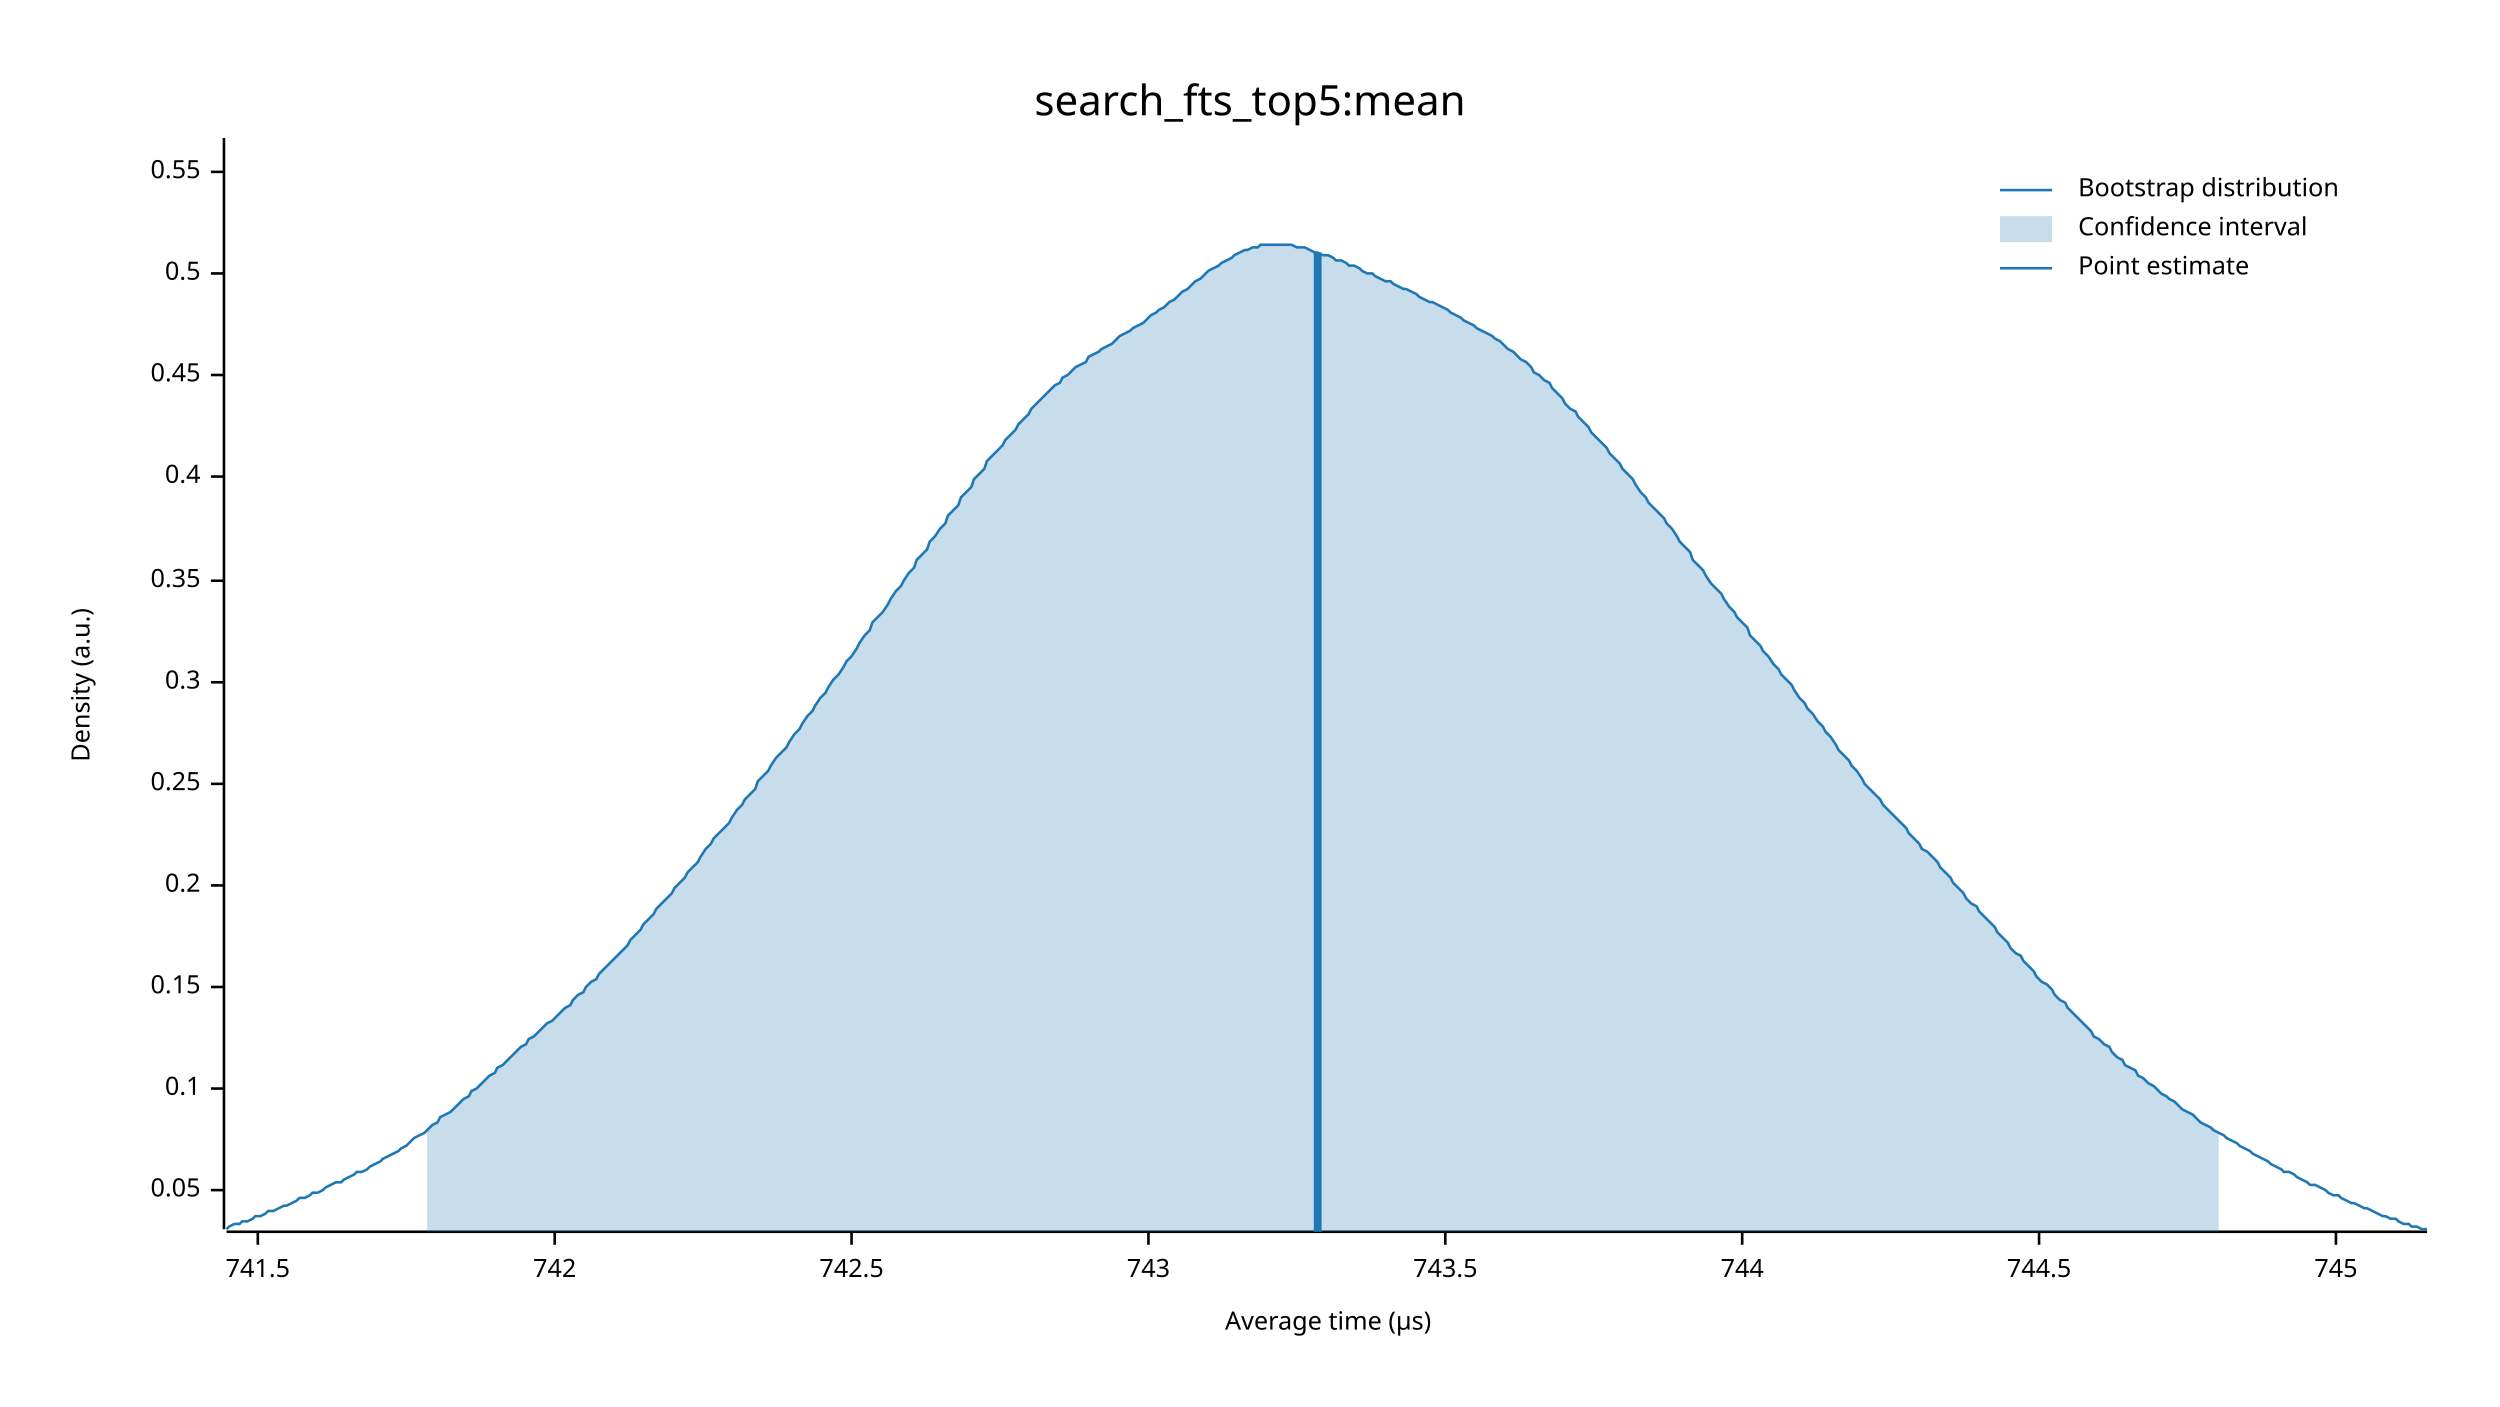
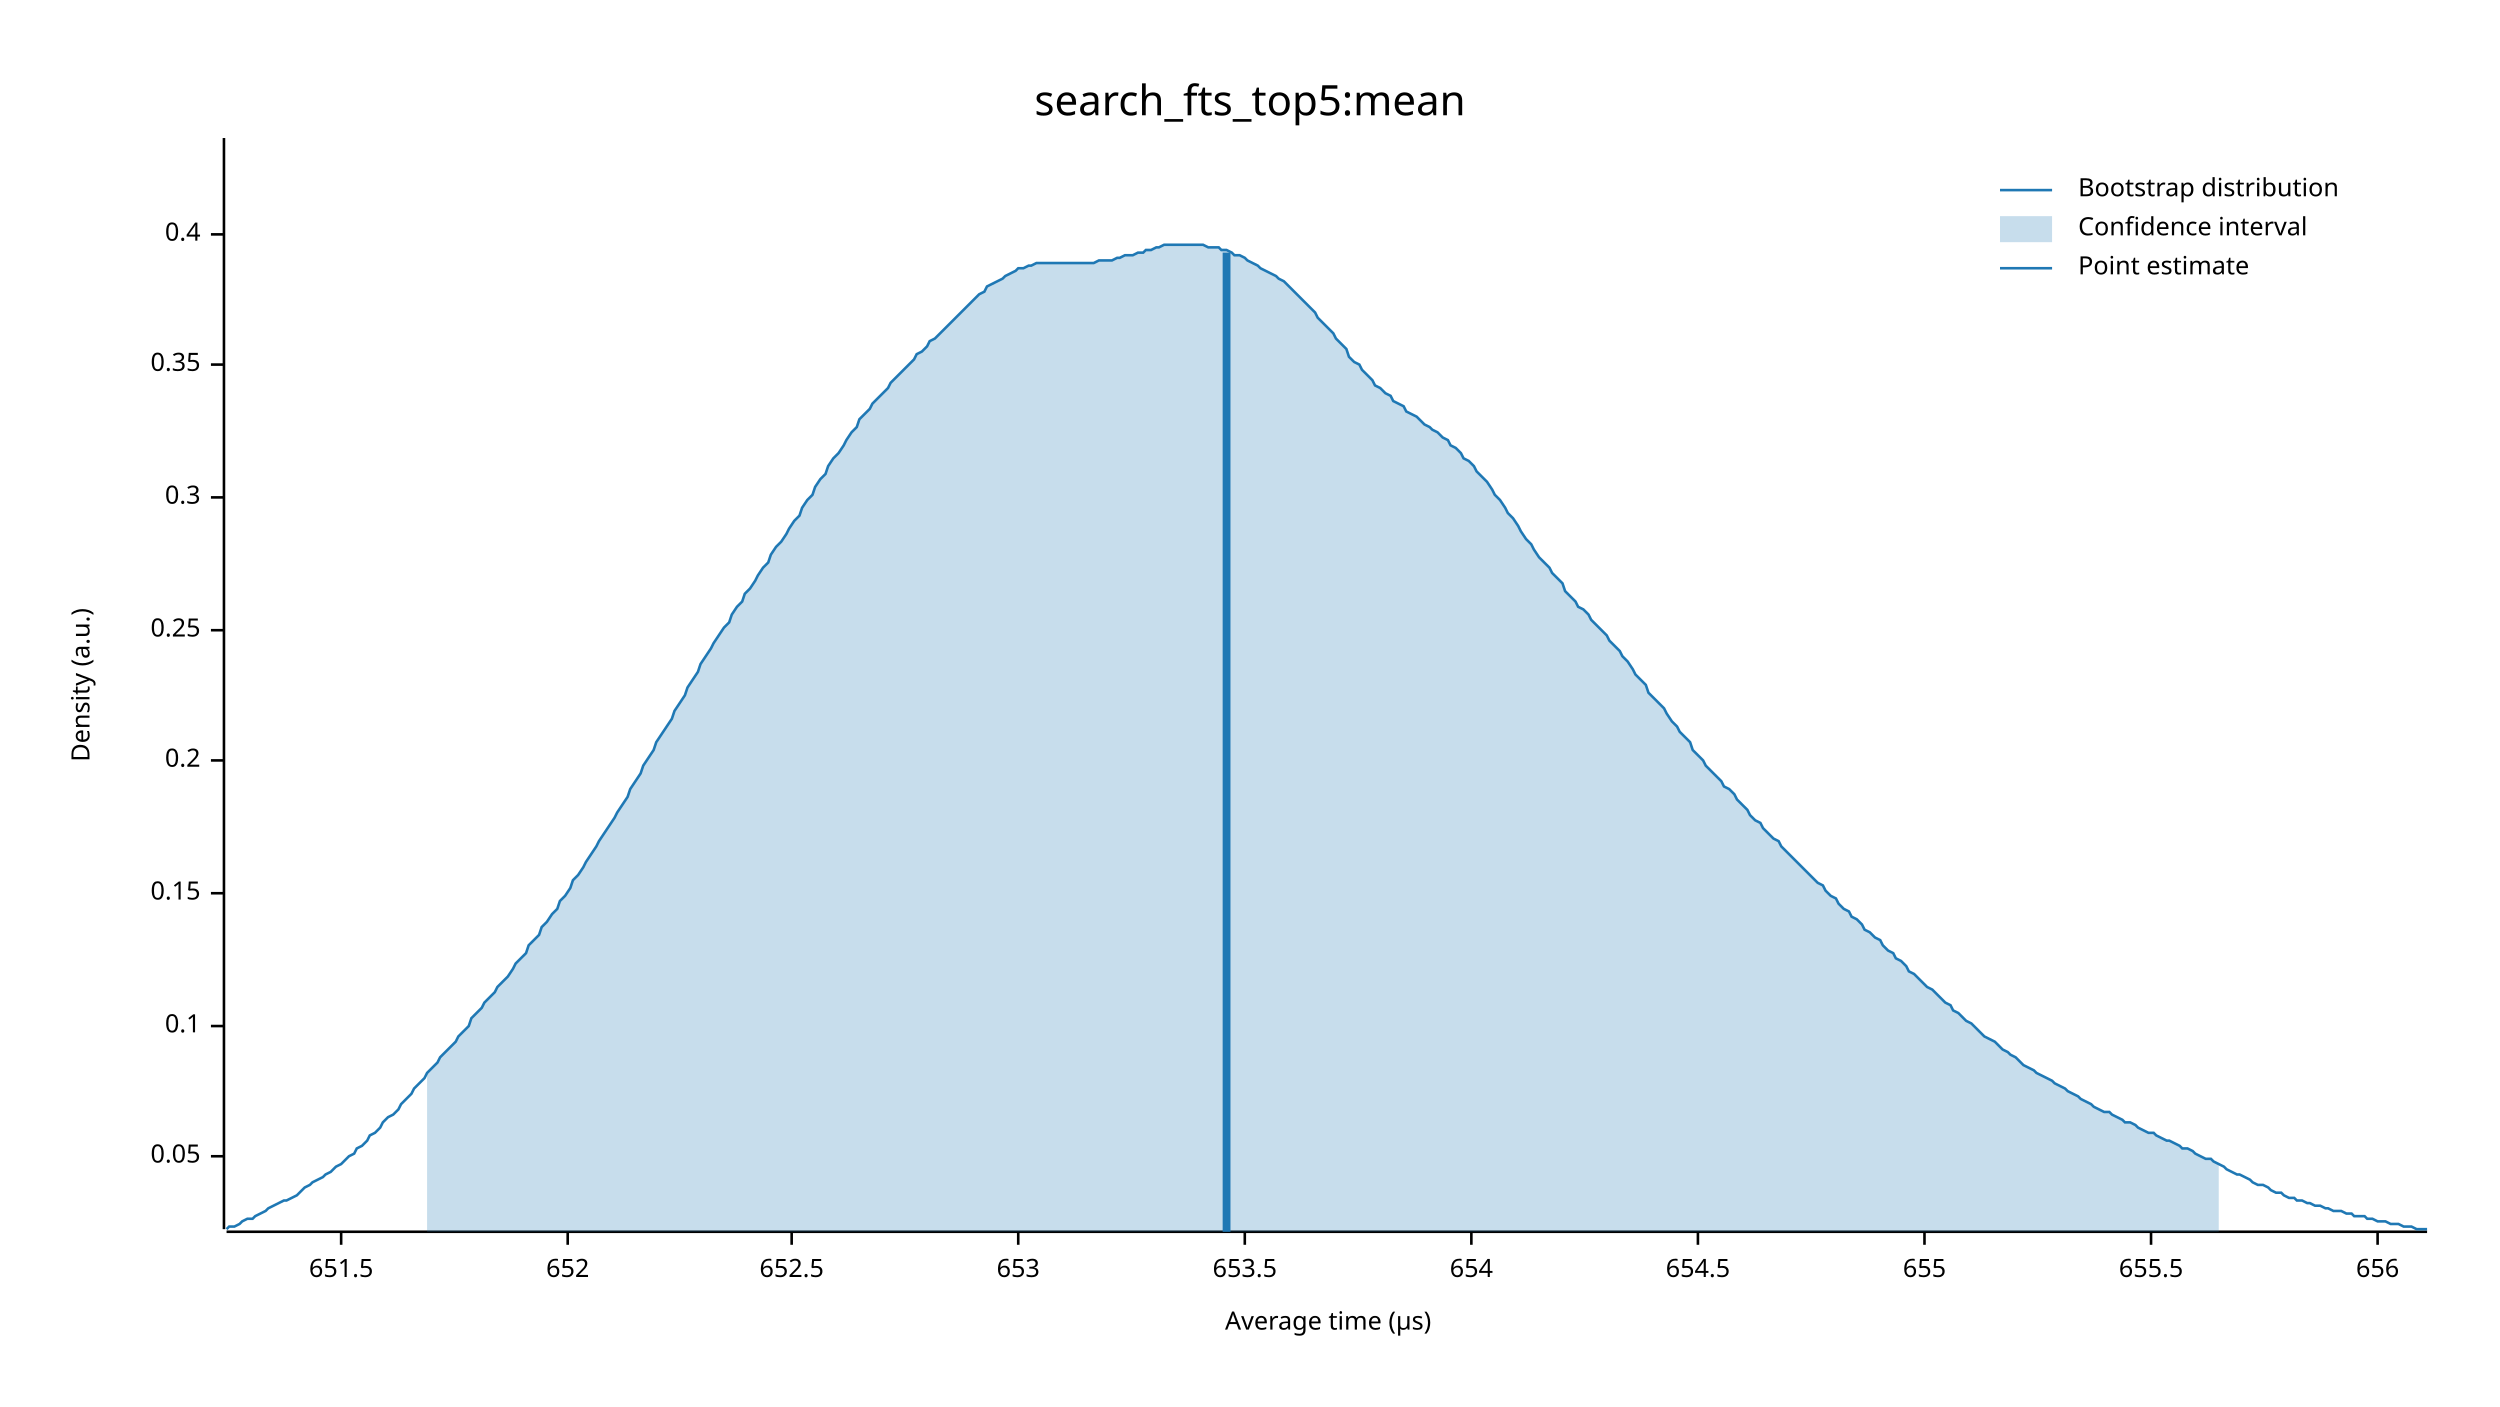
<svg xmlns="http://www.w3.org/2000/svg" width="960" height="540" viewBox="0 0 960 540">
  <text x="480" y="32" dy="0.76em" text-anchor="middle" font-family="sans-serif" font-size="16.129" opacity="1" fill="#000000">
search_fts_top5:mean
</text>
  <text x="27" y="263" dy="0.76em" text-anchor="middle" font-family="sans-serif" font-size="9.677" opacity="1" fill="#000000" transform="rotate(270, 27, 263)">
Density (a.u.)
</text>
  <text x="510" y="513" dy="-0.5ex" text-anchor="middle" font-family="sans-serif" font-size="9.677" opacity="1" fill="#000000">
Average time (µs)
</text>
  <polyline fill="none" opacity="1" stroke="#000000" stroke-width="1" points="86,53 86,472 " />
-   <text x="77" y="457" dy="0.5ex" text-anchor="end" font-family="sans-serif" font-size="9.677" opacity="1" fill="#000000">
+   <text x="77" y="444" dy="0.5ex" text-anchor="end" font-family="sans-serif" font-size="9.677" opacity="1" fill="#000000">
0.05
</text>
-   <polyline fill="none" opacity="1" stroke="#000000" stroke-width="1" points="81,457 86,457 " />
-   <text x="77" y="418" dy="0.5ex" text-anchor="end" font-family="sans-serif" font-size="9.677" opacity="1" fill="#000000">
+   <polyline fill="none" opacity="1" stroke="#000000" stroke-width="1" points="81,444 86,444 " />
+   <text x="77" y="394" dy="0.5ex" text-anchor="end" font-family="sans-serif" font-size="9.677" opacity="1" fill="#000000">
0.1
</text>
-   <polyline fill="none" opacity="1" stroke="#000000" stroke-width="1" points="81,418 86,418 " />
-   <text x="77" y="379" dy="0.5ex" text-anchor="end" font-family="sans-serif" font-size="9.677" opacity="1" fill="#000000">
+   <polyline fill="none" opacity="1" stroke="#000000" stroke-width="1" points="81,394 86,394 " />
+   <text x="77" y="343" dy="0.5ex" text-anchor="end" font-family="sans-serif" font-size="9.677" opacity="1" fill="#000000">
0.15
</text>
-   <polyline fill="none" opacity="1" stroke="#000000" stroke-width="1" points="81,379 86,379 " />
-   <text x="77" y="340" dy="0.5ex" text-anchor="end" font-family="sans-serif" font-size="9.677" opacity="1" fill="#000000">
+   <polyline fill="none" opacity="1" stroke="#000000" stroke-width="1" points="81,343 86,343 " />
+   <text x="77" y="292" dy="0.5ex" text-anchor="end" font-family="sans-serif" font-size="9.677" opacity="1" fill="#000000">
0.2
</text>
-   <polyline fill="none" opacity="1" stroke="#000000" stroke-width="1" points="81,340 86,340 " />
-   <text x="77" y="301" dy="0.5ex" text-anchor="end" font-family="sans-serif" font-size="9.677" opacity="1" fill="#000000">
+   <polyline fill="none" opacity="1" stroke="#000000" stroke-width="1" points="81,292 86,292 " />
+   <text x="77" y="242" dy="0.5ex" text-anchor="end" font-family="sans-serif" font-size="9.677" opacity="1" fill="#000000">
0.25
</text>
-   <polyline fill="none" opacity="1" stroke="#000000" stroke-width="1" points="81,301 86,301 " />
-   <text x="77" y="262" dy="0.5ex" text-anchor="end" font-family="sans-serif" font-size="9.677" opacity="1" fill="#000000">
+   <polyline fill="none" opacity="1" stroke="#000000" stroke-width="1" points="81,242 86,242 " />
+   <text x="77" y="191" dy="0.5ex" text-anchor="end" font-family="sans-serif" font-size="9.677" opacity="1" fill="#000000">
0.3
</text>
-   <polyline fill="none" opacity="1" stroke="#000000" stroke-width="1" points="81,262 86,262 " />
-   <text x="77" y="223" dy="0.5ex" text-anchor="end" font-family="sans-serif" font-size="9.677" opacity="1" fill="#000000">
+   <polyline fill="none" opacity="1" stroke="#000000" stroke-width="1" points="81,191 86,191 " />
+   <text x="77" y="140" dy="0.5ex" text-anchor="end" font-family="sans-serif" font-size="9.677" opacity="1" fill="#000000">
0.35
</text>
-   <polyline fill="none" opacity="1" stroke="#000000" stroke-width="1" points="81,223 86,223 " />
-   <text x="77" y="183" dy="0.5ex" text-anchor="end" font-family="sans-serif" font-size="9.677" opacity="1" fill="#000000">
+   <polyline fill="none" opacity="1" stroke="#000000" stroke-width="1" points="81,140 86,140 " />
+   <text x="77" y="90" dy="0.5ex" text-anchor="end" font-family="sans-serif" font-size="9.677" opacity="1" fill="#000000">
0.4
</text>
-   <polyline fill="none" opacity="1" stroke="#000000" stroke-width="1" points="81,183 86,183 " />
-   <text x="77" y="144" dy="0.5ex" text-anchor="end" font-family="sans-serif" font-size="9.677" opacity="1" fill="#000000">
- 0.45
+   <polyline fill="none" opacity="1" stroke="#000000" stroke-width="1" points="81,90 86,90 " />
+   <polyline fill="none" opacity="1" stroke="#000000" stroke-width="1" points="87,473 932,473 " />
+   <text x="131" y="483" dy="0.76em" text-anchor="middle" font-family="sans-serif" font-size="9.677" opacity="1" fill="#000000">
+ 651.5
</text>
-   <polyline fill="none" opacity="1" stroke="#000000" stroke-width="1" points="81,144 86,144 " />
-   <text x="77" y="105" dy="0.5ex" text-anchor="end" font-family="sans-serif" font-size="9.677" opacity="1" fill="#000000">
- 0.5
+   <polyline fill="none" opacity="1" stroke="#000000" stroke-width="1" points="131,473 131,478 " />
+   <text x="218" y="483" dy="0.76em" text-anchor="middle" font-family="sans-serif" font-size="9.677" opacity="1" fill="#000000">
+ 652
</text>
-   <polyline fill="none" opacity="1" stroke="#000000" stroke-width="1" points="81,105 86,105 " />
-   <text x="77" y="66" dy="0.5ex" text-anchor="end" font-family="sans-serif" font-size="9.677" opacity="1" fill="#000000">
- 0.55
+   <polyline fill="none" opacity="1" stroke="#000000" stroke-width="1" points="218,473 218,478 " />
+   <text x="304" y="483" dy="0.76em" text-anchor="middle" font-family="sans-serif" font-size="9.677" opacity="1" fill="#000000">
+ 652.5
</text>
-   <polyline fill="none" opacity="1" stroke="#000000" stroke-width="1" points="81,66 86,66 " />
-   <polyline fill="none" opacity="1" stroke="#000000" stroke-width="1" points="87,473 932,473 " />
-   <text x="99" y="483" dy="0.76em" text-anchor="middle" font-family="sans-serif" font-size="9.677" opacity="1" fill="#000000">
- 741.5
+   <polyline fill="none" opacity="1" stroke="#000000" stroke-width="1" points="304,473 304,478 " />
+   <text x="391" y="483" dy="0.76em" text-anchor="middle" font-family="sans-serif" font-size="9.677" opacity="1" fill="#000000">
+ 653
</text>
-   <polyline fill="none" opacity="1" stroke="#000000" stroke-width="1" points="99,473 99,478 " />
-   <text x="213" y="483" dy="0.76em" text-anchor="middle" font-family="sans-serif" font-size="9.677" opacity="1" fill="#000000">
- 742
+   <polyline fill="none" opacity="1" stroke="#000000" stroke-width="1" points="391,473 391,478 " />
+   <text x="478" y="483" dy="0.76em" text-anchor="middle" font-family="sans-serif" font-size="9.677" opacity="1" fill="#000000">
+ 653.5
</text>
-   <polyline fill="none" opacity="1" stroke="#000000" stroke-width="1" points="213,473 213,478 " />
-   <text x="327" y="483" dy="0.76em" text-anchor="middle" font-family="sans-serif" font-size="9.677" opacity="1" fill="#000000">
- 742.5
+   <polyline fill="none" opacity="1" stroke="#000000" stroke-width="1" points="478,473 478,478 " />
+   <text x="565" y="483" dy="0.76em" text-anchor="middle" font-family="sans-serif" font-size="9.677" opacity="1" fill="#000000">
+ 654
</text>
-   <polyline fill="none" opacity="1" stroke="#000000" stroke-width="1" points="327,473 327,478 " />
-   <text x="441" y="483" dy="0.76em" text-anchor="middle" font-family="sans-serif" font-size="9.677" opacity="1" fill="#000000">
- 743
+   <polyline fill="none" opacity="1" stroke="#000000" stroke-width="1" points="565,473 565,478 " />
+   <text x="652" y="483" dy="0.76em" text-anchor="middle" font-family="sans-serif" font-size="9.677" opacity="1" fill="#000000">
+ 654.5
</text>
-   <polyline fill="none" opacity="1" stroke="#000000" stroke-width="1" points="441,473 441,478 " />
-   <text x="555" y="483" dy="0.76em" text-anchor="middle" font-family="sans-serif" font-size="9.677" opacity="1" fill="#000000">
- 743.5
+   <polyline fill="none" opacity="1" stroke="#000000" stroke-width="1" points="652,473 652,478 " />
+   <text x="739" y="483" dy="0.76em" text-anchor="middle" font-family="sans-serif" font-size="9.677" opacity="1" fill="#000000">
+ 655
</text>
-   <polyline fill="none" opacity="1" stroke="#000000" stroke-width="1" points="555,473 555,478 " />
-   <text x="669" y="483" dy="0.76em" text-anchor="middle" font-family="sans-serif" font-size="9.677" opacity="1" fill="#000000">
- 744
+   <polyline fill="none" opacity="1" stroke="#000000" stroke-width="1" points="739,473 739,478 " />
+   <text x="826" y="483" dy="0.76em" text-anchor="middle" font-family="sans-serif" font-size="9.677" opacity="1" fill="#000000">
+ 655.5
</text>
-   <polyline fill="none" opacity="1" stroke="#000000" stroke-width="1" points="669,473 669,478 " />
-   <text x="783" y="483" dy="0.76em" text-anchor="middle" font-family="sans-serif" font-size="9.677" opacity="1" fill="#000000">
- 744.5
+   <polyline fill="none" opacity="1" stroke="#000000" stroke-width="1" points="826,473 826,478 " />
+   <text x="913" y="483" dy="0.76em" text-anchor="middle" font-family="sans-serif" font-size="9.677" opacity="1" fill="#000000">
+ 656
</text>
-   <polyline fill="none" opacity="1" stroke="#000000" stroke-width="1" points="783,473 783,478 " />
-   <text x="897" y="483" dy="0.76em" text-anchor="middle" font-family="sans-serif" font-size="9.677" opacity="1" fill="#000000">
- 745
- </text>
-   <polyline fill="none" opacity="1" stroke="#000000" stroke-width="1" points="897,473 897,478 " />
-   <polyline fill="none" opacity="1" stroke="#1F78B4" stroke-width="1" points="87,472 88,471 90,470 92,470 93,469 95,469 97,468 98,467 100,467 102,466 103,465 105,465 107,464 109,463 110,463 112,462 114,461 115,460 117,460 119,459 120,458 122,458 124,457 125,456 127,455 129,454 131,454 132,453 134,452 136,451 137,450 139,450 141,449 142,448 144,447 146,446 147,445 149,444 151,443 153,442 154,441 156,440 158,438 159,437 161,436 163,435 164,434 166,432 168,431 169,429 171,428 173,427 175,425 176,424 178,422 180,421 181,419 183,418 185,416 186,415 188,413 190,412 191,410 193,409 195,407 197,405 198,404 200,402 202,401 203,399 205,398 207,396 208,395 210,393 212,392 214,390 215,389 217,387 219,386 220,384 222,382 224,381 225,379 227,377 229,376 230,374 232,372 234,370 236,368 237,367 239,365 241,363 242,361 244,359 246,357 247,355 249,353 251,351 252,349 254,347 256,345 258,343 259,341 261,339 263,337 264,335 266,333 268,331 269,329 271,326 273,324 274,322 276,320 278,318 280,316 281,314 283,311 285,309 286,307 288,305 290,303 291,300 293,298 295,296 296,294 298,291 300,289 302,287 303,285 305,282 307,280 308,278 310,275 312,273 313,271 315,268 317,266 318,264 320,261 322,259 324,256 325,254 327,252 329,249 330,247 332,244 334,242 335,239 337,237 339,235 341,232 342,230 344,227 346,225 347,223 349,220 351,218 352,215 354,213 356,211 357,208 359,206 361,203 363,201 364,198 366,196 368,194 369,191 371,189 373,187 374,184 376,182 378,180 379,177 381,175 383,173 385,171 386,169 388,167 390,165 391,163 393,161 395,159 396,157 398,155 400,153 401,152 403,150 405,148 407,147 408,145 410,144 412,142 413,141 415,140 417,139 418,137 420,136 422,135 423,134 425,133 427,132 429,130 430,129 432,128 434,127 435,126 437,125 439,124 440,123 442,121 444,120 445,119 447,118 449,116 451,115 452,114 454,112 456,111 457,110 459,108 461,107 462,106 464,104 466,103 468,102 469,101 471,100 473,99 474,98 476,97 478,96 479,96 481,95 483,95 484,94 486,94 488,94 490,94 491,94 493,94 495,94 496,94 498,95 500,95 501,95 503,96 505,97 506,97 508,98 510,98 512,99 513,100 515,100 517,101 518,102 520,102 522,103 523,104 525,105 527,105 528,106 530,107 532,108 534,108 535,109 537,110 539,111 540,111 542,112 544,113 545,114 547,115 549,116 550,116 552,117 554,118 556,119 557,120 559,121 561,122 562,123 564,124 566,125 567,126 569,127 571,128 573,129 574,130 576,131 578,133 579,134 581,135 583,137 584,138 586,139 588,141 589,143 591,144 593,146 595,147 596,149 598,151 600,153 601,155 603,157 605,158 606,160 608,162 610,164 611,166 613,168 615,170 617,172 618,174 620,176 622,178 623,180 625,182 627,184 628,186 630,189 632,191 633,193 635,195 637,197 639,199 640,201 642,203 644,206 645,208 647,210 649,212 650,215 652,217 654,219 655,221 657,224 659,226 661,228 662,230 664,233 666,235 667,237 669,239 671,241 672,244 674,246 676,248 677,250 679,252 681,255 683,257 684,259 686,261 688,263 689,265 691,268 693,270 694,272 696,274 698,277 700,279 701,281 703,283 705,286 706,288 708,290 710,292 711,294 713,296 715,299 716,301 718,303 720,305 722,307 723,309 725,311 727,313 728,314 730,316 732,318 733,320 735,322 737,324 738,326 740,327 742,329 744,331 745,333 747,335 749,337 750,339 752,341 754,343 755,345 757,347 759,348 760,350 762,352 764,354 766,356 767,358 769,360 771,362 772,364 774,366 776,367 777,369 779,371 781,373 782,375 784,377 786,378 788,380 789,382 791,384 793,385 794,387 796,389 798,391 799,392 801,394 803,396 804,398 806,399 808,401 810,402 811,404 813,406 815,407 816,409 818,410 820,411 821,413 823,414 825,416 827,417 828,418 830,420 832,421 833,422 835,423 837,425 838,426 840,427 842,428 843,429 845,431 847,432 849,433 850,434 852,435 854,436 855,437 857,438 859,439 860,440 862,441 864,442 865,443 867,444 869,445 871,446 872,447 874,448 876,449 877,450 879,450 881,451 882,452 884,453 886,454 887,455 889,455 891,456 893,457 894,458 896,459 898,459 899,460 901,461 903,462 904,462 906,463 908,464 909,464 911,465 913,466 915,467 916,467 918,468 920,468 921,469 923,470 925,470 926,471 928,471 930,472 932,472 " />
-   <polygon opacity="0.25" fill="#1F78B4" points="164,434 166,432 168,431 169,429 171,428 173,427 175,425 176,424 178,422 180,421 181,419 183,418 185,416 186,415 188,413 190,412 191,410 193,409 195,407 197,405 198,404 200,402 202,401 203,399 205,398 207,396 208,395 210,393 212,392 214,390 215,389 217,387 219,386 220,384 222,382 224,381 225,379 227,377 229,376 230,374 232,372 234,370 236,368 237,367 239,365 241,363 242,361 244,359 246,357 247,355 249,353 251,351 252,349 254,347 256,345 258,343 259,341 261,339 263,337 264,335 266,333 268,331 269,329 271,326 273,324 274,322 276,320 278,318 280,316 281,314 283,311 285,309 286,307 288,305 290,303 291,300 293,298 295,296 296,294 298,291 300,289 302,287 303,285 305,282 307,280 308,278 310,275 312,273 313,271 315,268 317,266 318,264 320,261 322,259 324,256 325,254 327,252 329,249 330,247 332,244 334,242 335,239 337,237 339,235 341,232 342,230 344,227 346,225 347,223 349,220 351,218 352,215 354,213 356,211 357,208 359,206 361,203 363,201 364,198 366,196 368,194 369,191 371,189 373,187 374,184 376,182 378,180 379,177 381,175 383,173 385,171 386,169 388,167 390,165 391,163 393,161 395,159 396,157 398,155 400,153 401,152 403,150 405,148 407,147 408,145 410,144 412,142 413,141 415,140 417,139 418,137 420,136 422,135 423,134 425,133 427,132 429,130 430,129 432,128 434,127 435,126 437,125 439,124 440,123 442,121 444,120 445,119 447,118 449,116 451,115 452,114 454,112 456,111 457,110 459,108 461,107 462,106 464,104 466,103 468,102 469,101 471,100 473,99 474,98 476,97 478,96 479,96 481,95 483,95 484,94 486,94 488,94 490,94 491,94 493,94 495,94 496,94 498,95 500,95 501,95 503,96 505,97 506,97 508,98 510,98 512,99 513,100 515,100 517,101 518,102 520,102 522,103 523,104 525,105 527,105 528,106 530,107 532,108 534,108 535,109 537,110 539,111 540,111 542,112 544,113 545,114 547,115 549,116 550,116 552,117 554,118 556,119 557,120 559,121 561,122 562,123 564,124 566,125 567,126 569,127 571,128 573,129 574,130 576,131 578,133 579,134 581,135 583,137 584,138 586,139 588,141 589,143 591,144 593,146 595,147 596,149 598,151 600,153 601,155 603,157 605,158 606,160 608,162 610,164 611,166 613,168 615,170 617,172 618,174 620,176 622,178 623,180 625,182 627,184 628,186 630,189 632,191 633,193 635,195 637,197 639,199 640,201 642,203 644,206 645,208 647,210 649,212 650,215 652,217 654,219 655,221 657,224 659,226 661,228 662,230 664,233 666,235 667,237 669,239 671,241 672,244 674,246 676,248 677,250 679,252 681,255 683,257 684,259 686,261 688,263 689,265 691,268 693,270 694,272 696,274 698,277 700,279 701,281 703,283 705,286 706,288 708,290 710,292 711,294 713,296 715,299 716,301 718,303 720,305 722,307 723,309 725,311 727,313 728,314 730,316 732,318 733,320 735,322 737,324 738,326 740,327 742,329 744,331 745,333 747,335 749,337 750,339 752,341 754,343 755,345 757,347 759,348 760,350 762,352 764,354 766,356 767,358 769,360 771,362 772,364 774,366 776,367 777,369 779,371 781,373 782,375 784,377 786,378 788,380 789,382 791,384 793,385 794,387 796,389 798,391 799,392 801,394 803,396 804,398 806,399 808,401 810,402 811,404 813,406 815,407 816,409 818,410 820,411 821,413 823,414 825,416 827,417 828,418 830,420 832,421 833,422 835,423 837,425 838,426 840,427 842,428 843,429 845,431 847,432 849,433 850,434 852,435 852,473 164,473 " />
-   <polyline fill="none" opacity="1" stroke="#1F78B4" stroke-width="3" points="506,473 506,97 " />
+   <polyline fill="none" opacity="1" stroke="#000000" stroke-width="1" points="913,473 913,478 " />
+   <polyline fill="none" opacity="1" stroke="#1F78B4" stroke-width="1" points="87,472 88,471 90,471 92,470 93,469 95,468 97,468 98,467 100,466 102,465 103,464 105,463 107,462 109,461 110,461 112,460 114,459 115,458 117,456 119,455 120,454 122,453 124,452 125,451 127,450 129,448 131,447 132,446 134,444 136,443 137,441 139,440 141,438 142,436 144,435 146,433 147,431 149,429 151,428 153,426 154,424 156,422 158,420 159,418 161,416 163,414 164,412 166,410 168,408 169,406 171,404 173,402 175,400 176,398 178,396 180,394 181,391 183,389 185,387 186,385 188,383 190,381 191,379 193,377 195,375 197,372 198,370 200,368 202,366 203,363 205,361 207,359 208,356 210,354 212,351 214,349 215,346 217,344 219,341 220,338 222,336 224,333 225,331 227,328 229,325 230,323 232,320 234,317 236,314 237,312 239,309 241,306 242,303 244,300 246,297 247,294 249,291 251,288 252,285 254,282 256,279 258,276 259,273 261,270 263,267 264,264 266,261 268,258 269,255 271,252 273,249 274,247 276,244 278,241 280,239 281,236 283,233 285,231 286,228 288,226 290,223 291,221 293,218 295,216 296,213 298,210 300,208 302,205 303,203 305,200 307,198 308,195 310,192 312,190 313,187 315,184 317,182 318,179 320,176 322,174 324,171 325,169 327,166 329,164 330,161 332,159 334,157 335,155 337,153 339,151 341,149 342,147 344,145 346,143 347,142 349,140 351,138 352,136 354,135 356,133 357,131 359,130 361,128 363,126 364,125 366,123 368,121 369,120 371,118 373,116 374,115 376,113 378,112 379,110 381,109 383,108 385,107 386,106 388,105 390,104 391,103 393,103 395,102 396,102 398,101 400,101 401,101 403,101 405,101 407,101 408,101 410,101 412,101 413,101 415,101 417,101 418,101 420,101 422,100 423,100 425,100 427,100 429,99 430,99 432,98 434,98 435,98 437,97 439,97 440,96 442,96 444,95 445,95 447,94 449,94 451,94 452,94 454,94 456,94 457,94 459,94 461,94 462,94 464,95 466,95 468,95 469,96 471,96 473,97 474,98 476,98 478,99 479,100 481,101 483,102 484,103 486,104 488,105 490,106 491,107 493,108 495,110 496,111 498,113 500,115 501,116 503,118 505,120 506,122 508,124 510,126 512,128 513,130 515,132 517,134 518,137 520,139 522,140 523,142 525,144 527,146 528,148 530,149 532,151 534,152 535,154 537,155 539,156 540,158 542,159 544,160 545,161 547,163 549,164 550,165 552,166 554,168 556,169 557,171 559,172 561,174 562,176 564,177 566,179 567,181 569,183 571,185 573,188 574,190 576,192 578,195 579,197 581,199 583,202 584,204 586,207 588,209 589,211 591,214 593,216 595,218 596,220 598,222 600,224 601,227 603,229 605,231 606,233 608,234 610,236 611,238 613,240 615,242 617,244 618,246 620,248 622,250 623,252 625,254 627,257 628,259 630,261 632,263 633,266 635,268 637,270 639,272 640,274 642,277 644,279 645,281 647,283 649,285 650,288 652,290 654,292 655,294 657,296 659,298 661,300 662,302 664,303 666,305 667,307 669,309 671,311 672,313 674,315 676,316 677,318 679,320 681,322 683,323 684,325 686,327 688,329 689,330 691,332 693,334 694,335 696,337 698,339 700,340 701,342 703,344 705,345 706,347 708,349 710,350 711,352 713,353 715,355 716,357 718,358 720,360 722,361 723,363 725,365 727,366 728,368 730,369 732,371 733,373 735,374 737,376 738,377 740,379 742,380 744,382 745,383 747,385 749,386 750,388 752,389 754,391 755,392 757,393 759,395 760,396 762,398 764,399 766,400 767,401 769,403 771,404 772,405 774,406 776,408 777,409 779,410 781,411 782,412 784,413 786,414 788,415 789,416 791,417 793,418 794,419 796,420 798,421 799,422 801,423 803,424 804,425 806,426 808,427 810,427 811,428 813,429 815,430 816,431 818,431 820,432 821,433 823,434 825,435 827,435 828,436 830,437 832,438 833,438 835,439 837,440 838,441 840,441 842,442 843,443 845,444 847,445 849,445 850,446 852,447 854,448 855,449 857,450 859,451 860,451 862,452 864,453 865,454 867,455 869,455 871,456 872,457 874,458 876,458 877,459 879,460 881,460 882,461 884,461 886,462 887,462 889,463 891,463 893,464 894,464 896,465 898,465 899,465 901,466 903,466 904,467 906,467 908,467 909,468 911,468 913,469 915,469 916,469 918,470 920,470 921,470 923,471 925,471 926,471 928,472 930,472 932,472 " />
+   <polygon opacity="0.25" fill="#1F78B4" points="164,412 166,410 168,408 169,406 171,404 173,402 175,400 176,398 178,396 180,394 181,391 183,389 185,387 186,385 188,383 190,381 191,379 193,377 195,375 197,372 198,370 200,368 202,366 203,363 205,361 207,359 208,356 210,354 212,351 214,349 215,346 217,344 219,341 220,338 222,336 224,333 225,331 227,328 229,325 230,323 232,320 234,317 236,314 237,312 239,309 241,306 242,303 244,300 246,297 247,294 249,291 251,288 252,285 254,282 256,279 258,276 259,273 261,270 263,267 264,264 266,261 268,258 269,255 271,252 273,249 274,247 276,244 278,241 280,239 281,236 283,233 285,231 286,228 288,226 290,223 291,221 293,218 295,216 296,213 298,210 300,208 302,205 303,203 305,200 307,198 308,195 310,192 312,190 313,187 315,184 317,182 318,179 320,176 322,174 324,171 325,169 327,166 329,164 330,161 332,159 334,157 335,155 337,153 339,151 341,149 342,147 344,145 346,143 347,142 349,140 351,138 352,136 354,135 356,133 357,131 359,130 361,128 363,126 364,125 366,123 368,121 369,120 371,118 373,116 374,115 376,113 378,112 379,110 381,109 383,108 385,107 386,106 388,105 390,104 391,103 393,103 395,102 396,102 398,101 400,101 401,101 403,101 405,101 407,101 408,101 410,101 412,101 413,101 415,101 417,101 418,101 420,101 422,100 423,100 425,100 427,100 429,99 430,99 432,98 434,98 435,98 437,97 439,97 440,96 442,96 444,95 445,95 447,94 449,94 451,94 452,94 454,94 456,94 457,94 459,94 461,94 462,94 464,95 466,95 468,95 469,96 471,96 473,97 474,98 476,98 478,99 479,100 481,101 483,102 484,103 486,104 488,105 490,106 491,107 493,108 495,110 496,111 498,113 500,115 501,116 503,118 505,120 506,122 508,124 510,126 512,128 513,130 515,132 517,134 518,137 520,139 522,140 523,142 525,144 527,146 528,148 530,149 532,151 534,152 535,154 537,155 539,156 540,158 542,159 544,160 545,161 547,163 549,164 550,165 552,166 554,168 556,169 557,171 559,172 561,174 562,176 564,177 566,179 567,181 569,183 571,185 573,188 574,190 576,192 578,195 579,197 581,199 583,202 584,204 586,207 588,209 589,211 591,214 593,216 595,218 596,220 598,222 600,224 601,227 603,229 605,231 606,233 608,234 610,236 611,238 613,240 615,242 617,244 618,246 620,248 622,250 623,252 625,254 627,257 628,259 630,261 632,263 633,266 635,268 637,270 639,272 640,274 642,277 644,279 645,281 647,283 649,285 650,288 652,290 654,292 655,294 657,296 659,298 661,300 662,302 664,303 666,305 667,307 669,309 671,311 672,313 674,315 676,316 677,318 679,320 681,322 683,323 684,325 686,327 688,329 689,330 691,332 693,334 694,335 696,337 698,339 700,340 701,342 703,344 705,345 706,347 708,349 710,350 711,352 713,353 715,355 716,357 718,358 720,360 722,361 723,363 725,365 727,366 728,368 730,369 732,371 733,373 735,374 737,376 738,377 740,379 742,380 744,382 745,383 747,385 749,386 750,388 752,389 754,391 755,392 757,393 759,395 760,396 762,398 764,399 766,400 767,401 769,403 771,404 772,405 774,406 776,408 777,409 779,410 781,411 782,412 784,413 786,414 788,415 789,416 791,417 793,418 794,419 796,420 798,421 799,422 801,423 803,424 804,425 806,426 808,427 810,427 811,428 813,429 815,430 816,431 818,431 820,432 821,433 823,434 825,435 827,435 828,436 830,437 832,438 833,438 835,439 837,440 838,441 840,441 842,442 843,443 845,444 847,445 849,445 850,446 852,447 852,473 164,473 " />
+   <polyline fill="none" opacity="1" stroke="#1F78B4" stroke-width="3" points="471,473 471,97 " />
  <text x="798" y="68" dy="0.76em" text-anchor="start" font-family="sans-serif" font-size="9.677" opacity="1" fill="#000000">
Bootstrap distribution
</text>
  <text x="798" y="83" dy="0.76em" text-anchor="start" font-family="sans-serif" font-size="9.677" opacity="1" fill="#000000">
Confidence interval
</text>
  <text x="798" y="98" dy="0.76em" text-anchor="start" font-family="sans-serif" font-size="9.677" opacity="1" fill="#000000">
Point estimate
</text>
  <polyline fill="none" opacity="1" stroke="#1F78B4" stroke-width="1" points="768,73 788,73 " />
  <rect x="768" y="83" width="20" height="10" opacity="0.25" fill="#1F78B4" stroke="none" />
  <polyline fill="none" opacity="1" stroke="#1F78B4" stroke-width="1" points="768,103 788,103 " />
</svg>
